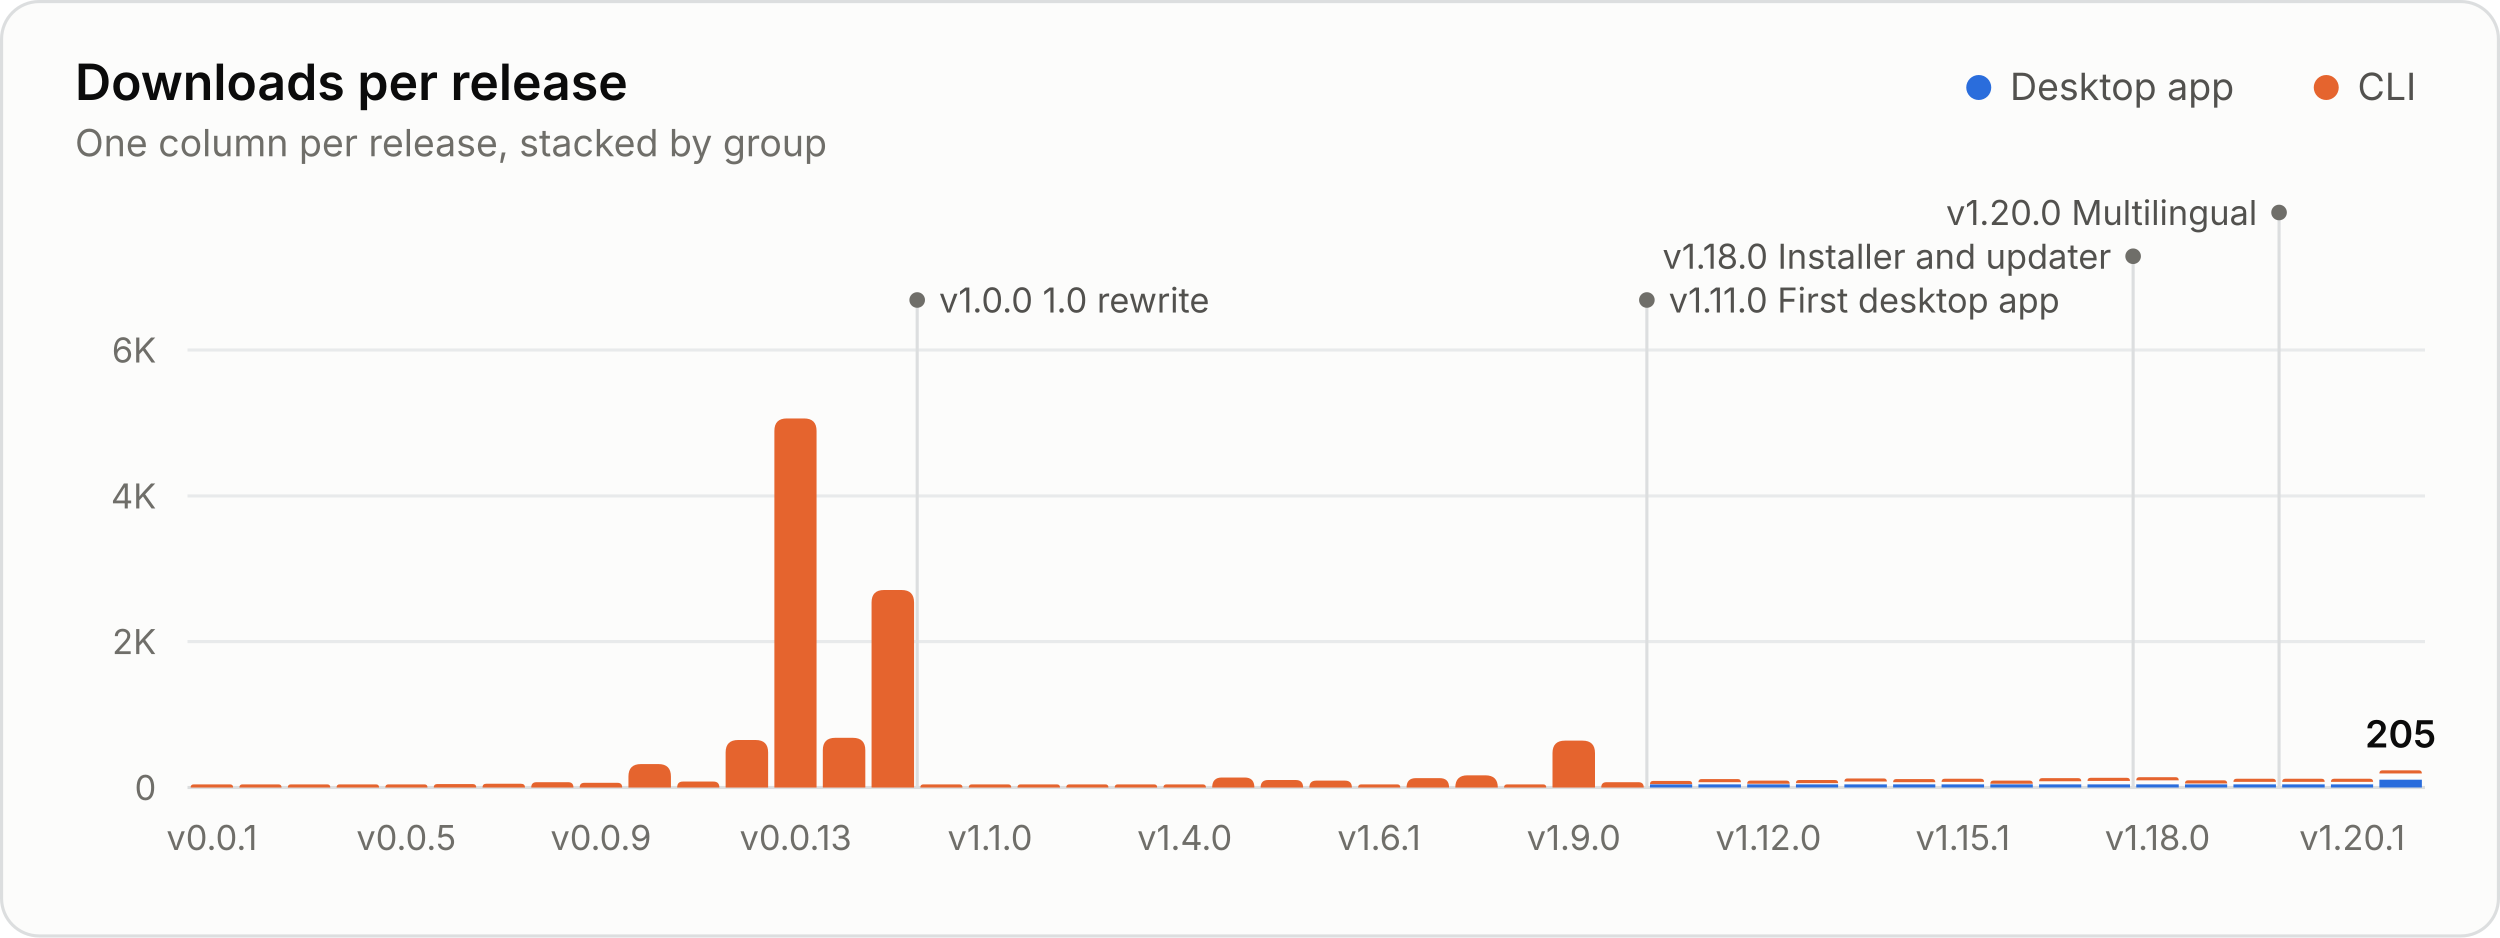
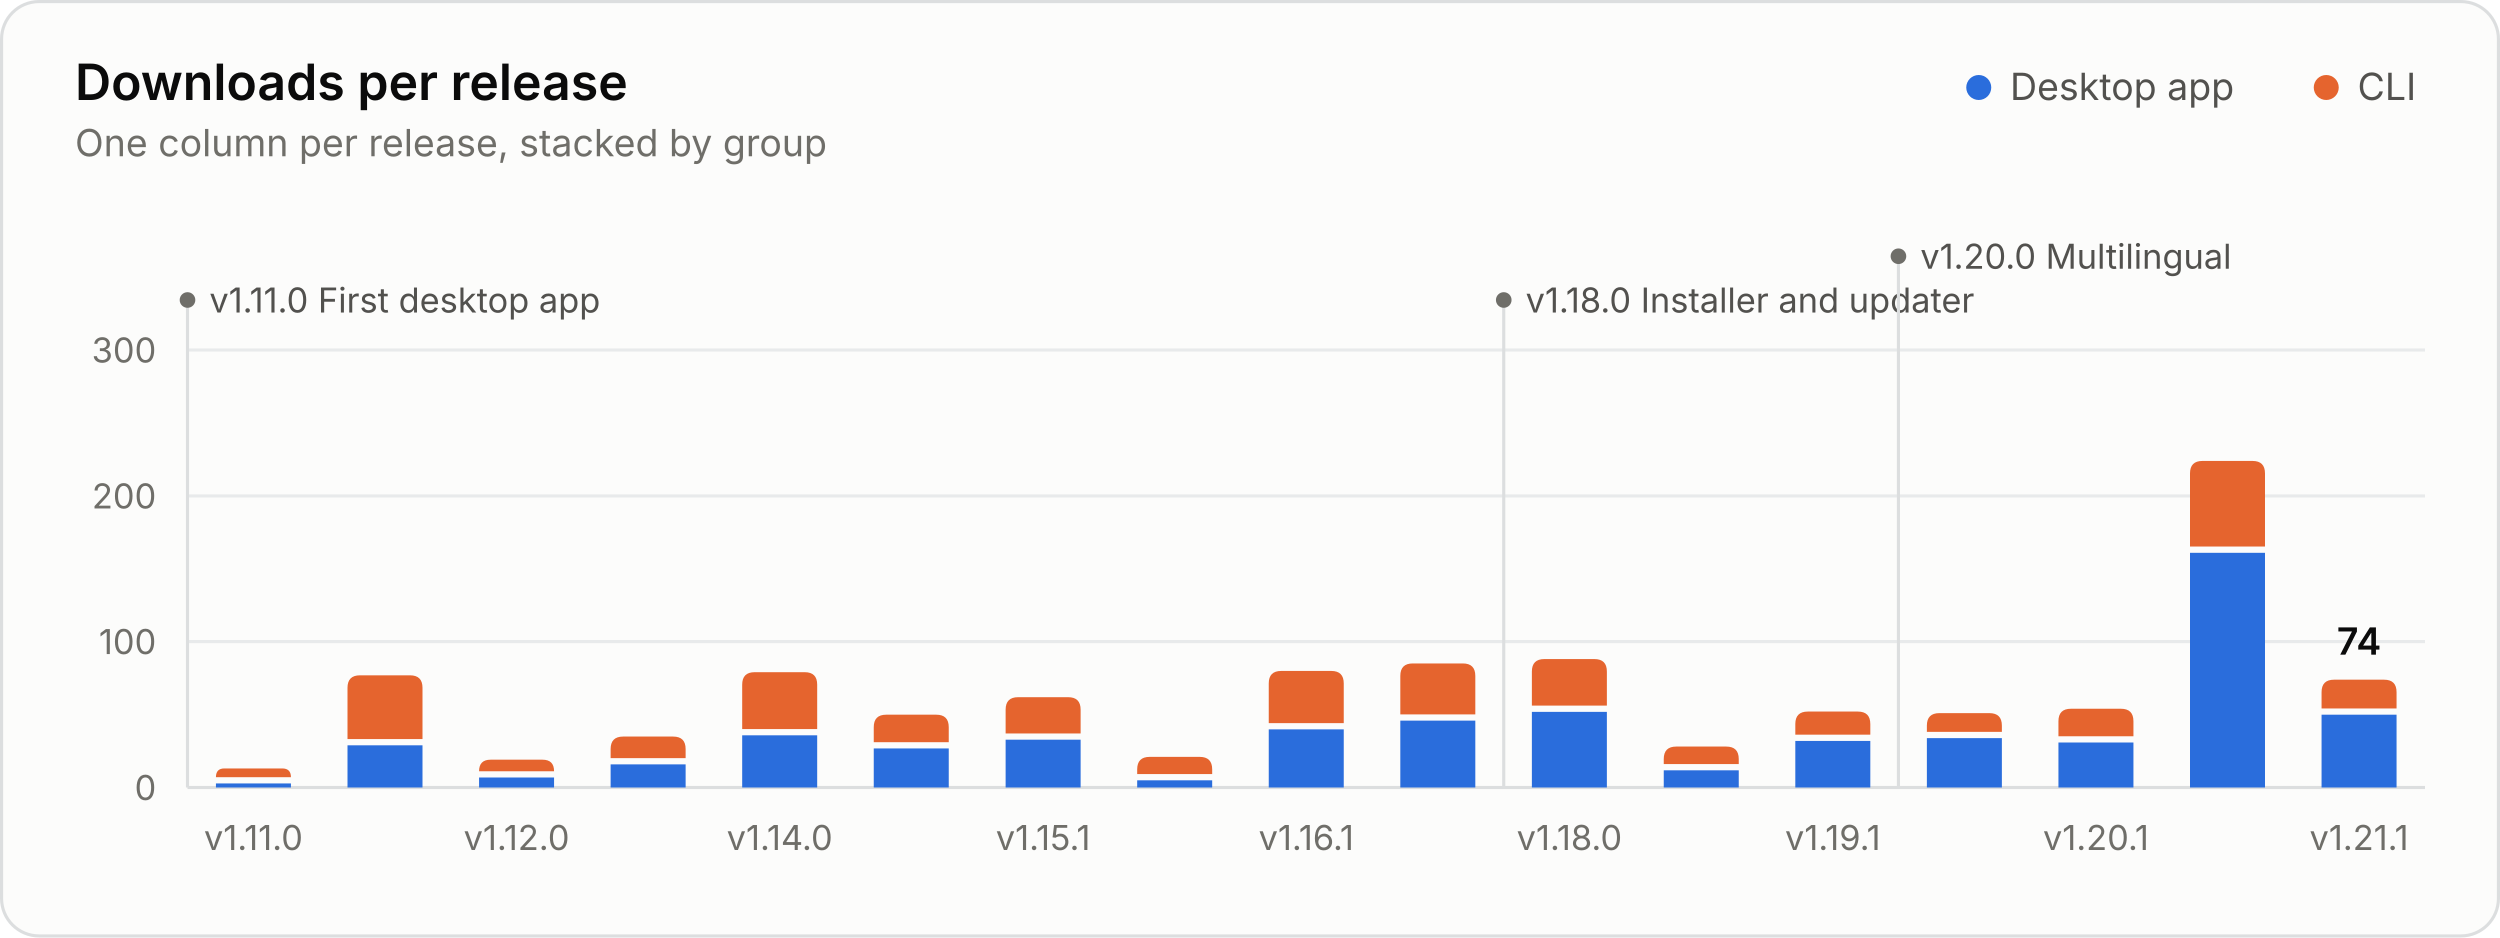
<svg xmlns="http://www.w3.org/2000/svg" width="800" height="300" viewBox="0 0 800 300" role="img" aria-labelledby="title desc">
+   <style>.gs-rise{animation:gs-rise 1.1s ease-out backwards;transform-box:fill-box;transform-origin:bottom}@keyframes gs-rise{from{transform:scaleY(0)}to{transform:scaleY(1)}}.gs-fade{animation:gs-fade .5s ease-out backwards}@keyframes gs-fade{from{opacity:0}to{opacity:1}}@media (prefers-reduced-motion: reduce){.gs-rise,.gs-fade{animation:none!important}}</style>
  <rect x="0.5" y="0.5" width="799" height="299" rx="12" fill="#fcfcfb" stroke="#dcdedf" />
  <g font-family="&quot;IBM Plex Sans&quot;, system-ui, -apple-system, &quot;Segoe UI&quot;, sans-serif" font-size="11" fill="#52514e" style="font-variant-numeric:tabular-nums">
    <text x="24" y="32" fill="#0b0b0b" font-size="16" font-weight="600">Downloads per release</text>
    <text x="24.0" y="50.0" fill="#6f6e69" font-size="12">One column per release, stacked by group</text>
    <circle cx="633.2" cy="28.0" r="4" fill="#2a6ddc" />
    <text x="643.2" y="32.0" fill="#52514e" font-size="12">Desktop app</text>
    <circle cx="744.4" cy="28.0" r="4" fill="#e5642e" />
    <text x="754.4" y="32.0" fill="#52514e" font-size="12">CLI</text>
    <line x1="60.0" x2="776.0" y1="252.0" y2="252.0" stroke="#dcdedf" />
    <text x="50.0" y="256.0" fill="#6f6e69" text-anchor="end">0</text>
    <line x1="60.0" x2="776.0" y1="205.3" y2="205.3" stroke="#e8eaeb" />
-     <text x="50.0" y="209.3" fill="#6f6e69" text-anchor="end">2K</text>
+     <text x="50.0" y="209.3" fill="#6f6e69" text-anchor="end">100</text>
    <line x1="60.0" x2="776.0" y1="158.7" y2="158.7" stroke="#e8eaeb" />
-     <text x="50.0" y="162.7" fill="#6f6e69" text-anchor="end">4K</text>
+     <text x="50.0" y="162.7" fill="#6f6e69" text-anchor="end">200</text>
    <line x1="60.0" x2="776.0" y1="112.0" y2="112.0" stroke="#e8eaeb" />
-     <text x="50.0" y="116.0" fill="#6f6e69" text-anchor="end">6K</text>
-     <line x1="293.5" x2="293.5" y1="96.0" y2="252.0" stroke="#dcdedf" stroke-width="1" />
-     <circle cx="293.5" cy="96.0" r="2.5" fill="#6f6e69" />
-     <text x="300.5" y="100.0" fill="#52514e">v1.0.0 1.0 rewrite</text>
-     <line x1="527.0" x2="527.0" y1="96.0" y2="252.0" stroke="#dcdedf" stroke-width="1" />
-     <circle cx="527.0" cy="96.0" r="2.5" fill="#6f6e69" />
-     <text x="534.0" y="100.0" fill="#52514e">v1.11.0 First desktop app</text>
-     <line x1="682.6" x2="682.6" y1="82.0" y2="252.0" stroke="#dcdedf" stroke-width="1" />
-     <circle cx="682.6" cy="82.0" r="2.5" fill="#6f6e69" />
-     <text x="675.6" y="86.0" fill="#52514e" text-anchor="end">v1.18.0 Installer and updater</text>
-     <line x1="729.3" x2="729.3" y1="68.0" y2="252.0" stroke="#dcdedf" stroke-width="1" />
-     <circle cx="729.3" cy="68.0" r="2.5" fill="#6f6e69" />
-     <text x="722.3" y="72.0" fill="#52514e" text-anchor="end">v1.20.0 Multilingual</text>
-     <path d="M61.0 252.0V252.0Q61.0 251.0 62.0 251.0H73.6Q74.6 251.0 74.6 252.0V252.0Z" fill="#e5642e" />
-     <path d="M76.6 252.0V252.0Q76.6 251.0 77.6 251.0H89.1Q90.1 251.0 90.1 252.0V252.0Z" fill="#e5642e" />
-     <path d="M92.1 252.0V252.0Q92.1 251.0 93.1 251.0H104.7Q105.7 251.0 105.7 252.0V252.0Z" fill="#e5642e" />
-     <path d="M107.7 252.0V252.0Q107.7 251.0 108.7 251.0H120.3Q121.3 251.0 121.3 252.0V252.0Z" fill="#e5642e" />
-     <path d="M123.3 252.0V252.0Q123.3 251.0 124.3 251.0H135.8Q136.8 251.0 136.8 252.0V252.0Z" fill="#e5642e" />
-     <path d="M138.8 252.0V252.0Q138.8 250.9 139.9 250.9H151.3Q152.4 250.9 152.4 252.0V252.0Z" fill="#e5642e" />
-     <path d="M154.4 252.0V252.0Q154.4 250.8 155.6 250.8H166.7Q168.0 250.8 168.0 252.0V252.0Z" fill="#e5642e" />
-     <path d="M170.0 252.0V252.0Q170.0 250.3 171.7 250.3H181.8Q183.5 250.3 183.5 252.0V252.0Z" fill="#e5642e" />
-     <path d="M185.5 252.0V252.0Q185.5 250.5 187.0 250.5H197.6Q199.1 250.5 199.1 252.0V252.0Z" fill="#e5642e" />
-     <path d="M201.1 252.0V248.5Q201.1 244.5 205.1 244.5H210.7Q214.7 244.5 214.7 248.5V252.0Z" fill="#e5642e" />
-     <path d="M216.7 252.0V252.0Q216.7 250.1 218.5 250.1H228.3Q230.2 250.1 230.2 252.0V252.0Z" fill="#e5642e" />
-     <path d="M232.2 252.0V240.8Q232.2 236.8 236.2 236.8H241.8Q245.8 236.8 245.8 240.8V252.0Z" fill="#e5642e" />
-     <path d="M247.8 252.0V137.9Q247.8 133.9 251.8 133.9H257.3Q261.3 133.9 261.3 137.9V252.0Z" fill="#e5642e" />
-     <path d="M263.3 252.0V240.1Q263.3 236.1 267.3 236.1H272.9Q276.9 236.1 276.9 240.1V252.0Z" fill="#e5642e" />
-     <path d="M278.9 252.0V192.8Q278.9 188.8 282.9 188.8H288.5Q292.5 188.8 292.5 192.8V252.0Z" fill="#e5642e" />
-     <path d="M294.5 252.0V252.0Q294.5 251.0 295.5 251.0H307.0Q308.0 251.0 308.0 252.0V252.0Z" fill="#e5642e" />
-     <path d="M310.0 252.0V252.0Q310.0 251.0 311.0 251.0H322.6Q323.6 251.0 323.6 252.0V252.0Z" fill="#e5642e" />
-     <path d="M325.6 252.0V252.0Q325.6 251.0 326.6 251.0H338.2Q339.2 251.0 339.2 252.0V252.0Z" fill="#e5642e" />
-     <path d="M341.2 252.0V252.0Q341.2 251.0 342.2 251.0H353.7Q354.7 251.0 354.7 252.0V252.0Z" fill="#e5642e" />
-     <path d="M356.7 252.0V252.0Q356.7 251.0 357.7 251.0H369.3Q370.3 251.0 370.3 252.0V252.0Z" fill="#e5642e" />
-     <path d="M372.3 252.0V252.0Q372.3 251.0 373.3 251.0H384.9Q385.9 251.0 385.9 252.0V252.0Z" fill="#e5642e" />
-     <path d="M387.9 252.0V252.0Q387.9 248.8 391.0 248.8H398.3Q401.4 248.8 401.4 252.0V252.0Z" fill="#e5642e" />
-     <path d="M403.4 252.0V252.0Q403.4 249.6 405.8 249.6H414.6Q417.0 249.6 417.0 252.0V252.0Z" fill="#e5642e" />
-     <path d="M419.0 252.0V252.0Q419.0 249.8 421.2 249.8H430.4Q432.6 249.8 432.6 252.0V252.0Z" fill="#e5642e" />
-     <path d="M434.6 252.0V252.0Q434.6 251.0 435.6 251.0H447.1Q448.1 251.0 448.1 252.0V252.0Z" fill="#e5642e" />
-     <path d="M450.1 252.0V252.0Q450.1 249.0 453.1 249.0H460.7Q463.7 249.0 463.7 252.0V252.0Z" fill="#e5642e" />
-     <path d="M465.7 252.0V252.0Q465.7 248.1 469.6 248.1H475.3Q479.3 248.1 479.3 252.0V252.0Z" fill="#e5642e" />
-     <path d="M481.3 252.0V252.0Q481.3 251.0 482.3 251.0H493.8Q494.8 251.0 494.8 252.0V252.0Z" fill="#e5642e" />
-     <path d="M496.8 252.0V241.0Q496.8 237.0 500.8 237.0H506.4Q510.4 237.0 510.4 241.0V252.0Z" fill="#e5642e" />
-     <path d="M512.4 252.0V252.0Q512.4 250.3 514.1 250.3H524.3Q526.0 250.3 526.0 252.0V252.0Z" fill="#e5642e" />
-     <path d="M528.0 252.0V251.0H541.5V252.0Z" fill="#2a6ddc" />
-     <path d="M528.0 250.9V250.9Q528.0 249.9 529.0 249.9H540.5Q541.5 249.9 541.5 250.9V250.9Z" fill="#e5642e" />
-     <path d="M543.5 252.0V251.0H557.1V252.0Z" fill="#2a6ddc" />
-     <path d="M543.5 250.3V250.3Q543.5 249.3 544.5 249.3H556.1Q557.1 249.3 557.1 250.3V250.3Z" fill="#e5642e" />
-     <path d="M559.1 252.0V251.0H572.7V252.0Z" fill="#2a6ddc" />
-     <path d="M559.1 250.8V250.8Q559.1 249.8 560.1 249.8H571.7Q572.7 249.8 572.7 250.8V250.8Z" fill="#e5642e" />
-     <path d="M574.7 252.0V251.0H588.2V252.0Z" fill="#2a6ddc" />
-     <path d="M574.7 250.6V250.6Q574.7 249.6 575.7 249.6H587.2Q588.2 249.6 588.2 250.6V250.6Z" fill="#e5642e" />
-     <path d="M590.2 252.0V251.0H603.8V252.0Z" fill="#2a6ddc" />
-     <path d="M590.2 250.1V250.1Q590.2 249.1 591.2 249.1H602.8Q603.8 249.1 603.8 250.1V250.1Z" fill="#e5642e" />
-     <path d="M605.8 252.0V251.0H619.3V252.0Z" fill="#2a6ddc" />
-     <path d="M605.8 250.3V250.3Q605.8 249.3 606.8 249.3H618.3Q619.3 249.3 619.3 250.3V250.3Z" fill="#e5642e" />
-     <path d="M621.3 252.0V251.0H634.9V252.0Z" fill="#2a6ddc" />
-     <path d="M621.3 250.2V250.2Q621.3 249.2 622.3 249.2H633.9Q634.9 249.2 634.9 250.2V250.2Z" fill="#e5642e" />
-     <path d="M636.9 252.0V251.0H650.5V252.0Z" fill="#2a6ddc" />
-     <path d="M636.9 250.8V250.8Q636.9 249.8 637.9 249.8H649.5Q650.5 249.8 650.5 250.8V250.8Z" fill="#e5642e" />
-     <path d="M652.5 252.0V251.0H666.0V252.0Z" fill="#2a6ddc" />
-     <path d="M652.5 250.0V250.0Q652.5 249.0 653.5 249.0H665.0Q666.0 249.0 666.0 250.0V250.0Z" fill="#e5642e" />
-     <path d="M668.0 252.0V251.0H681.6V252.0Z" fill="#2a6ddc" />
-     <path d="M668.0 249.9V249.9Q668.0 248.9 669.0 248.9H680.6Q681.6 248.9 681.6 249.9V249.9Z" fill="#e5642e" />
-     <path d="M683.6 252.0V251.0H697.2V252.0Z" fill="#2a6ddc" />
-     <path d="M683.6 249.7V249.7Q683.6 248.7 684.6 248.7H696.2Q697.2 248.7 697.2 249.7V249.7Z" fill="#e5642e" />
-     <path d="M699.2 252.0V251.0H712.7V252.0Z" fill="#2a6ddc" />
-     <path d="M699.2 250.7V250.7Q699.2 249.7 700.2 249.7H711.7Q712.7 249.7 712.7 250.7V250.7Z" fill="#e5642e" />
-     <path d="M714.7 252.0V251.0H728.3V252.0Z" fill="#2a6ddc" />
-     <path d="M714.7 250.2V250.2Q714.7 249.2 715.7 249.2H727.3Q728.3 249.2 728.3 250.2V250.2Z" fill="#e5642e" />
-     <path d="M730.3 252.0V251.0H743.9V252.0Z" fill="#2a6ddc" />
-     <path d="M730.3 250.2V250.2Q730.3 249.2 731.3 249.2H742.9Q743.9 249.2 743.9 250.2V250.2Z" fill="#e5642e" />
-     <path d="M745.9 252.0V251.0H759.4V252.0Z" fill="#2a6ddc" />
-     <path d="M745.9 250.2V250.2Q745.9 249.2 746.9 249.2H758.4Q759.4 249.2 759.4 250.2V250.2Z" fill="#e5642e" />
-     <path d="M761.4 252.0V249.5H775.0V252.0Z" fill="#2a6ddc" />
-     <path d="M761.4 247.5V247.5Q761.4 246.5 762.4 246.5H774.0Q775.0 246.5 775.0 247.5V247.5Z" fill="#e5642e" />
-     <text x="768.2" y="239.2" fill="#0b0b0b" text-anchor="middle" font-size="12" font-weight="600">205</text>
-     <text x="67.8" y="272.0" fill="#6f6e69" text-anchor="middle">v0.0.1</text>
-     <text x="130.0" y="272.0" fill="#6f6e69" text-anchor="middle">v0.0.5</text>
-     <text x="192.3" y="272.0" fill="#6f6e69" text-anchor="middle">v0.0.9</text>
-     <text x="254.6" y="272.0" fill="#6f6e69" text-anchor="middle">v0.0.13</text>
-     <text x="316.8" y="272.0" fill="#6f6e69" text-anchor="middle">v1.1.0</text>
-     <text x="379.1" y="272.0" fill="#6f6e69" text-anchor="middle">v1.4.0</text>
-     <text x="441.3" y="272.0" fill="#6f6e69" text-anchor="middle">v1.6.1</text>
-     <text x="503.6" y="272.0" fill="#6f6e69" text-anchor="middle">v1.9.0</text>
-     <text x="565.9" y="272.0" fill="#6f6e69" text-anchor="middle">v1.12.0</text>
-     <text x="628.1" y="272.0" fill="#6f6e69" text-anchor="middle">v1.15.1</text>
-     <text x="690.4" y="272.0" fill="#6f6e69" text-anchor="middle">v1.18.0</text>
-     <text x="752.7" y="272.0" fill="#6f6e69" text-anchor="middle">v1.20.1</text>
+     <text x="50.0" y="116.0" fill="#6f6e69" text-anchor="end">300</text>
+     <g class="gs-fade" style="animation-delay:1600ms">
+       <line x1="60.0" x2="60.0" y1="96.0" y2="252.0" stroke="#dcdedf" stroke-width="1" />
+       <circle cx="60.0" cy="96.0" r="2.5" fill="#6f6e69" />
+       <text x="67.0" y="100.0" fill="#52514e">v1.11.0 First desktop app</text>
+       <line x1="481.2" x2="481.2" y1="96.0" y2="252.0" stroke="#dcdedf" stroke-width="1" />
+       <circle cx="481.2" cy="96.0" r="2.5" fill="#6f6e69" />
+       <text x="488.2" y="100.0" fill="#52514e">v1.18.0 Installer and updater</text>
+       <line x1="607.5" x2="607.5" y1="82.0" y2="252.0" stroke="#dcdedf" stroke-width="1" />
+       <circle cx="607.5" cy="82.0" r="2.5" fill="#6f6e69" />
+       <text x="614.5" y="86.0" fill="#52514e">v1.20.0 Multilingual</text>
+     </g>
+     <g class="gs-rise">
+       <path d="M69.1 252.0V250.7H93.1V252.0Z" fill="#2a6ddc" />
+       <path d="M69.1 248.7V248.7Q69.1 245.9 71.8 245.9H90.3Q93.1 245.9 93.1 248.7V248.7Z" fill="#e5642e" />
+     </g>
+     <g class="gs-rise" style="animation-delay:29ms">
+       <path d="M111.2 252.0V238.5H135.2V252.0Z" fill="#2a6ddc" />
+       <path d="M111.2 236.5V220.1Q111.2 216.1 115.2 216.1H131.2Q135.2 216.1 135.2 220.1V236.5Z" fill="#e5642e" />
+     </g>
+     <g class="gs-rise" style="animation-delay:59ms">
+       <path d="M153.3 252.0V248.8H177.3V252.0Z" fill="#2a6ddc" />
+       <path d="M153.3 246.8V246.8Q153.3 243.1 157.0 243.1H173.6Q177.3 243.1 177.3 246.8V246.8Z" fill="#e5642e" />
+     </g>
+     <g class="gs-rise" style="animation-delay:88ms">
+       <path d="M195.4 252.0V244.6H219.4V252.0Z" fill="#2a6ddc" />
+       <path d="M195.4 242.6V239.7Q195.4 235.7 199.4 235.7H215.4Q219.4 235.7 219.4 239.7V242.6Z" fill="#e5642e" />
+     </g>
+     <g class="gs-rise" style="animation-delay:118ms">
+       <path d="M237.5 252.0V235.3H261.5V252.0Z" fill="#2a6ddc" />
+       <path d="M237.5 233.3V219.1Q237.5 215.1 241.5 215.1H257.5Q261.5 215.1 261.5 219.1V233.3Z" fill="#e5642e" />
+     </g>
+     <g class="gs-rise" style="animation-delay:147ms">
+       <path d="M279.6 252.0V239.5H303.6V252.0Z" fill="#2a6ddc" />
+       <path d="M279.6 237.5V232.7Q279.6 228.7 283.6 228.7H299.6Q303.6 228.7 303.6 232.7V237.5Z" fill="#e5642e" />
+     </g>
+     <g class="gs-rise" style="animation-delay:176ms">
+       <path d="M321.8 252.0V236.7H345.8V252.0Z" fill="#2a6ddc" />
+       <path d="M321.8 234.7V227.1Q321.8 223.1 325.8 223.1H341.8Q345.8 223.1 345.8 227.1V234.7Z" fill="#e5642e" />
+     </g>
+     <g class="gs-rise" style="animation-delay:206ms">
+       <path d="M363.9 252.0V249.7H387.9V252.0Z" fill="#2a6ddc" />
+       <path d="M363.9 247.7V246.2Q363.9 242.2 367.9 242.2H383.9Q387.9 242.2 387.9 246.2V247.7Z" fill="#e5642e" />
+     </g>
+     <g class="gs-rise" style="animation-delay:235ms">
+       <path d="M406.0 252.0V233.4H430.0V252.0Z" fill="#2a6ddc" />
+       <path d="M406.0 231.4V218.7Q406.0 214.7 410.0 214.7H426.0Q430.0 214.7 430.0 218.7V231.4Z" fill="#e5642e" />
+     </g>
+     <g class="gs-rise" style="animation-delay:265ms">
+       <path d="M448.1 252.0V230.6H472.1V252.0Z" fill="#2a6ddc" />
+       <path d="M448.1 228.6V216.3Q448.1 212.3 452.1 212.3H468.1Q472.1 212.3 472.1 216.3V228.6Z" fill="#e5642e" />
+     </g>
+     <g class="gs-rise" style="animation-delay:294ms">
+       <path d="M490.2 252.0V227.8H514.2V252.0Z" fill="#2a6ddc" />
+       <path d="M490.2 225.8V214.9Q490.2 210.9 494.2 210.9H510.2Q514.2 210.9 514.2 214.9V225.8Z" fill="#e5642e" />
+     </g>
+     <g class="gs-rise" style="animation-delay:324ms">
+       <path d="M532.4 252.0V246.5H556.4V252.0Z" fill="#2a6ddc" />
+       <path d="M532.4 244.5V242.9Q532.4 238.9 536.4 238.9H552.4Q556.4 238.9 556.4 242.9V244.5Z" fill="#e5642e" />
+     </g>
+     <g class="gs-rise" style="animation-delay:353ms">
+       <path d="M574.5 252.0V237.1H598.5V252.0Z" fill="#2a6ddc" />
+       <path d="M574.5 235.1V231.7Q574.5 227.7 578.5 227.7H594.5Q598.5 227.7 598.5 231.7V235.1Z" fill="#e5642e" />
+     </g>
+     <g class="gs-rise" style="animation-delay:382ms">
+       <path d="M616.6 252.0V236.2H640.6V252.0Z" fill="#2a6ddc" />
+       <path d="M616.6 234.2V232.2Q616.6 228.2 620.6 228.2H636.6Q640.6 228.2 640.6 232.2V234.2Z" fill="#e5642e" />
+     </g>
+     <g class="gs-rise" style="animation-delay:412ms">
+       <path d="M658.7 252.0V237.6H682.7V252.0Z" fill="#2a6ddc" />
+       <path d="M658.7 235.6V230.8Q658.7 226.8 662.7 226.8H678.7Q682.7 226.8 682.7 230.8V235.6Z" fill="#e5642e" />
+     </g>
+     <g class="gs-rise" style="animation-delay:441ms">
+       <path d="M700.8 252.0V176.9H724.8V252.0Z" fill="#2a6ddc" />
+       <path d="M700.8 174.9V151.5Q700.8 147.5 704.8 147.5H720.8Q724.8 147.5 724.8 151.5V174.9Z" fill="#e5642e" />
+     </g>
+     <g class="gs-rise" style="animation-delay:471ms">
+       <path d="M742.9 252.0V228.7H766.9V252.0Z" fill="#2a6ddc" />
+       <path d="M742.9 226.7V221.5Q742.9 217.5 746.9 217.5H762.9Q766.9 217.5 766.9 221.5V226.7Z" fill="#e5642e" />
+     </g>
+     <g class="gs-fade" style="animation-delay:1600ms">
+       <text x="754.9" y="209.5" fill="#0b0b0b" text-anchor="middle" font-size="12" font-weight="600">74</text>
+     </g>
+     <text x="81.1" y="272.0" fill="#6f6e69" text-anchor="middle">v1.11.0</text>
+     <text x="165.3" y="272.0" fill="#6f6e69" text-anchor="middle">v1.12.0</text>
+     <text x="249.5" y="272.0" fill="#6f6e69" text-anchor="middle">v1.14.0</text>
+     <text x="333.8" y="272.0" fill="#6f6e69" text-anchor="middle">v1.15.1</text>
+     <text x="418.0" y="272.0" fill="#6f6e69" text-anchor="middle">v1.16.1</text>
+     <text x="502.2" y="272.0" fill="#6f6e69" text-anchor="middle">v1.18.0</text>
+     <text x="586.5" y="272.0" fill="#6f6e69" text-anchor="middle">v1.19.1</text>
+     <text x="670.7" y="272.0" fill="#6f6e69" text-anchor="middle">v1.20.1</text>
+     <text x="754.9" y="272.0" fill="#6f6e69" text-anchor="middle">v1.21.1</text>
  </g>
</svg>
